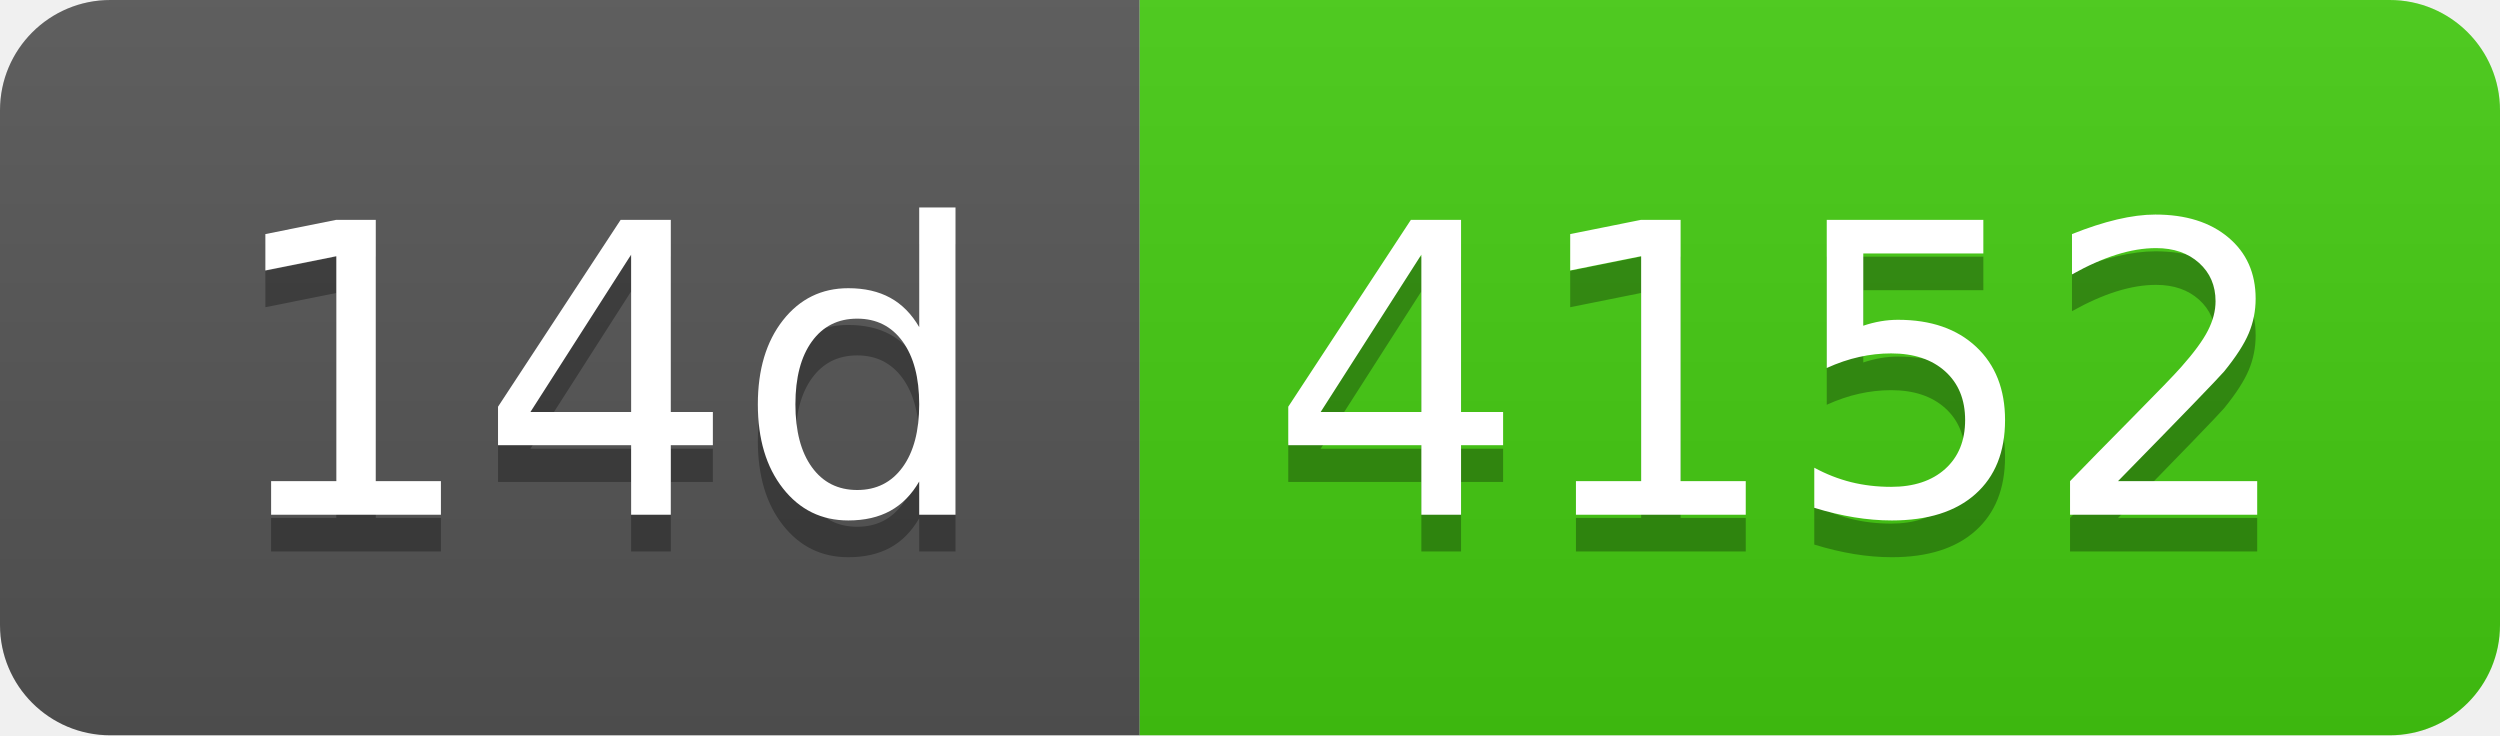
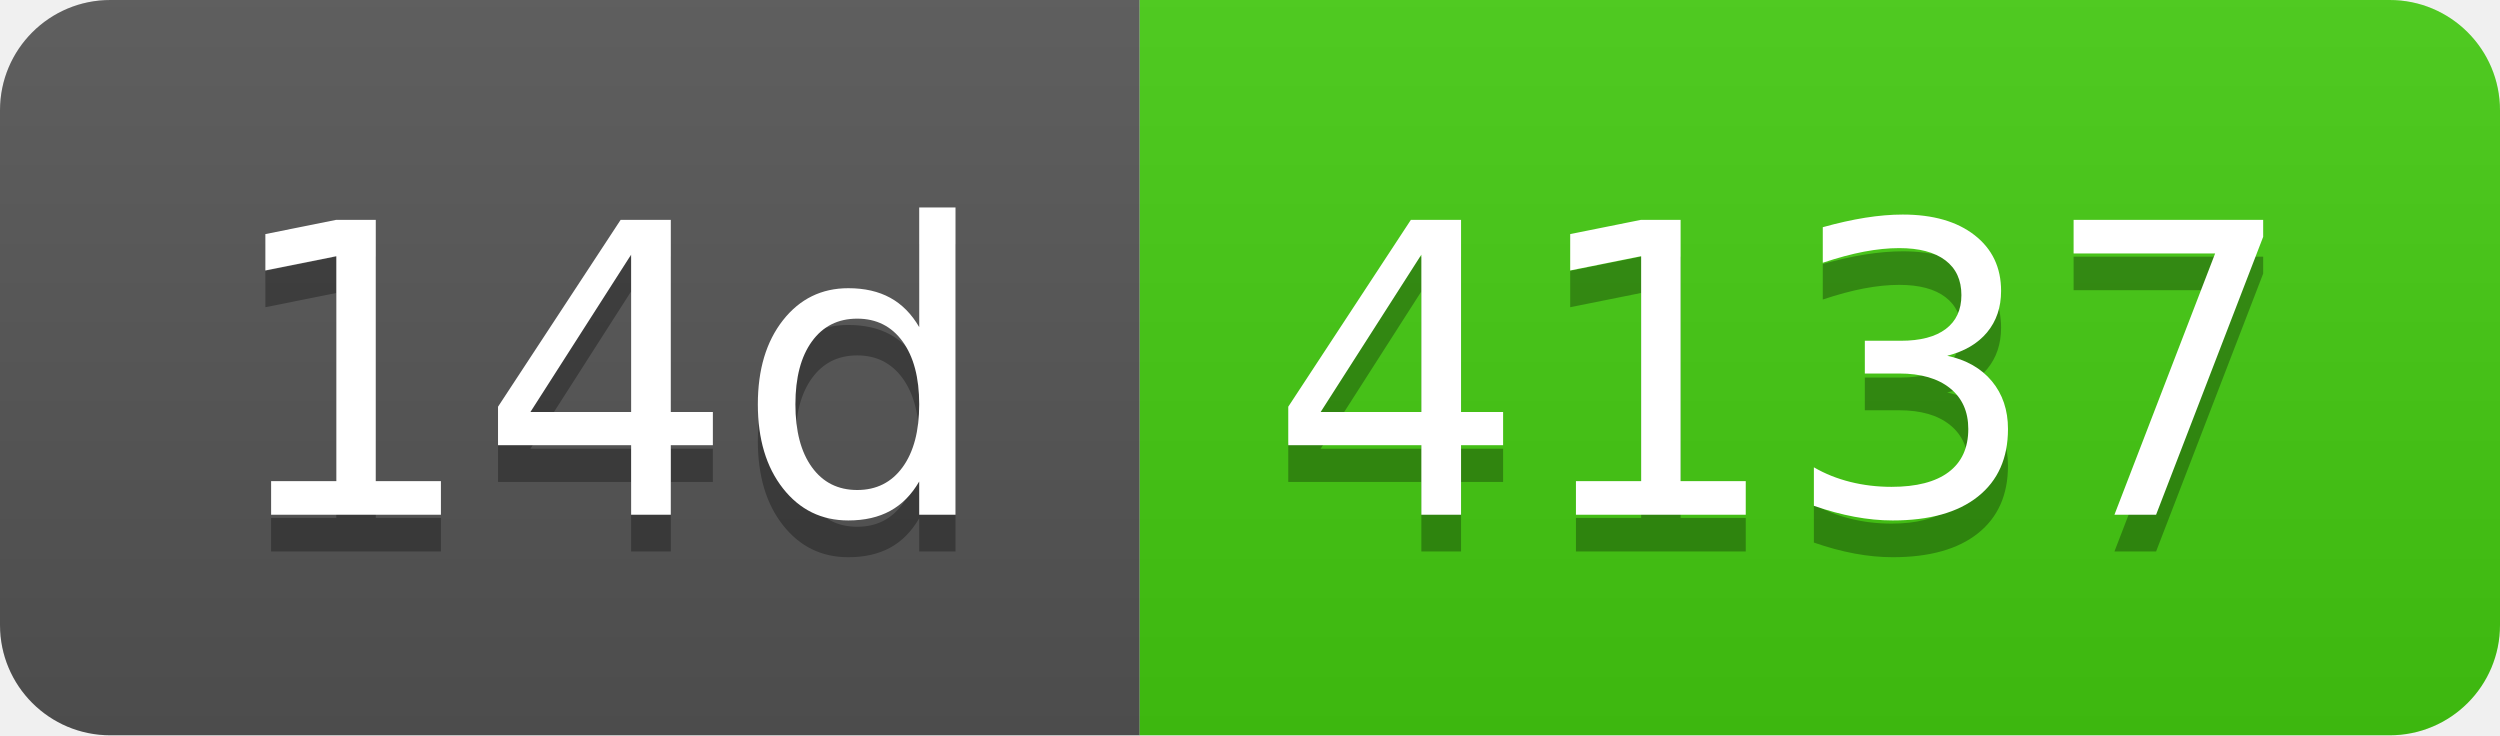
- <svg xmlns="http://www.w3.org/2000/svg" width="68" height="20" role="img" aria-label="14d: 4152">
+ <svg xmlns="http://www.w3.org/2000/svg" width="68" height="20" role="img" aria-label="14d: 4137">
  <linearGradient id="s" x2="0" y2="100%">
    <stop offset="0" stop-color="#bbb" stop-opacity=".1" />
    <stop offset="1" stop-opacity=".1" />
  </linearGradient>
  <clipPath id="r">
    <rect width="68" height="20" rx="3" fill="#fff" />
  </clipPath>
  <g clip-path="url(#r)">
    <rect width="31" height="20" fill="#555" />
    <rect x="31" width="37" height="20" fill="#4c1" />
    <rect width="68" height="20" fill="url(#s)" />
  </g>
  <g fill="#fff" text-anchor="middle" font-family="Verdana,Geneva,DejaVu Sans,sans-serif" text-rendering="geometricPrecision" font-size="110">
    <text aria-hidden="true" x="165" y="150" fill="#010101" fill-opacity=".3" transform="scale(.1)" textLength="210">14d</text>
    <text x="165" y="140" transform="scale(.1)" fill="#fff" textLength="210">14d</text>
-     <text aria-hidden="true" x="485" y="150" fill="#010101" fill-opacity=".3" transform="scale(.1)" textLength="270">4152</text>
-     <text x="485" y="140" transform="scale(.1)" fill="#fff" textLength="270">4152</text>
+     <text aria-hidden="true" x="485" y="150" fill="#010101" fill-opacity=".3" transform="scale(.1)" textLength="270">4137</text>
+     <text x="485" y="140" transform="scale(.1)" fill="#fff" textLength="270">4137</text>
  </g>
</svg>
